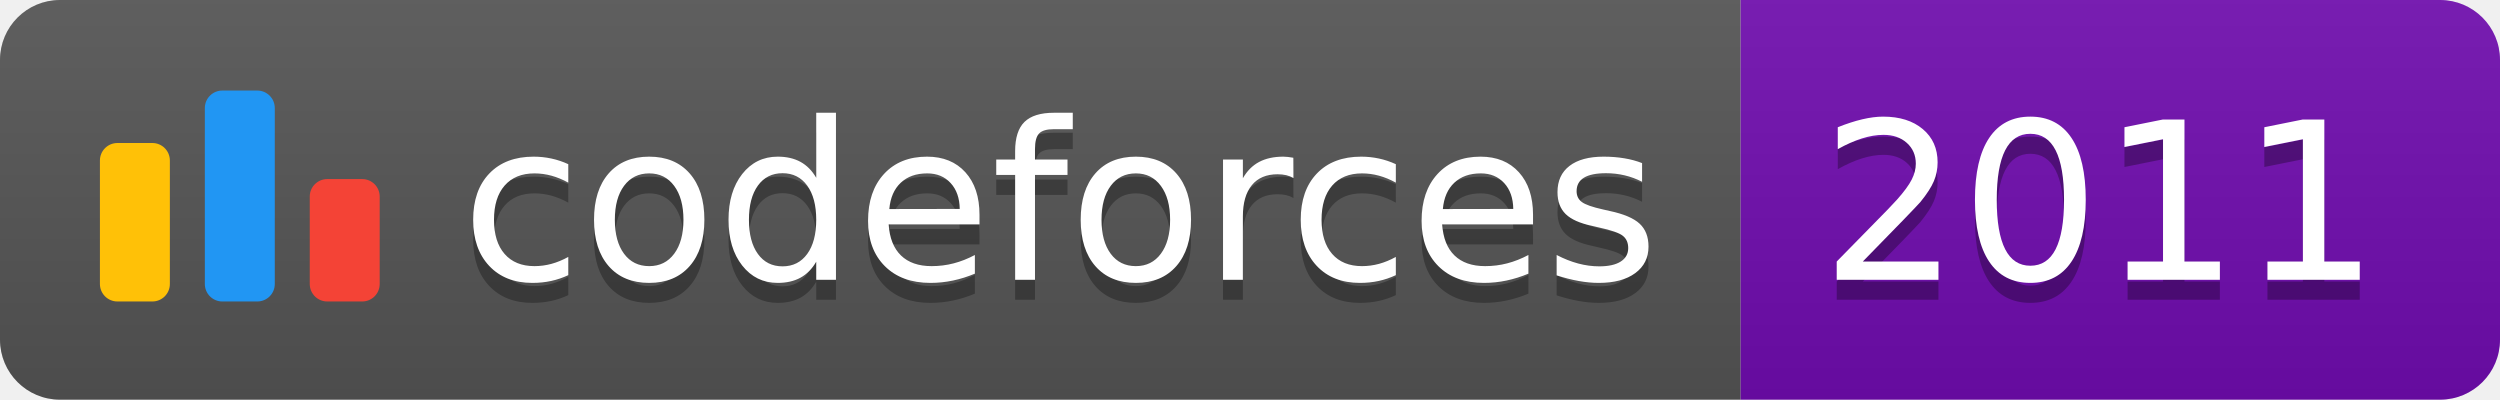
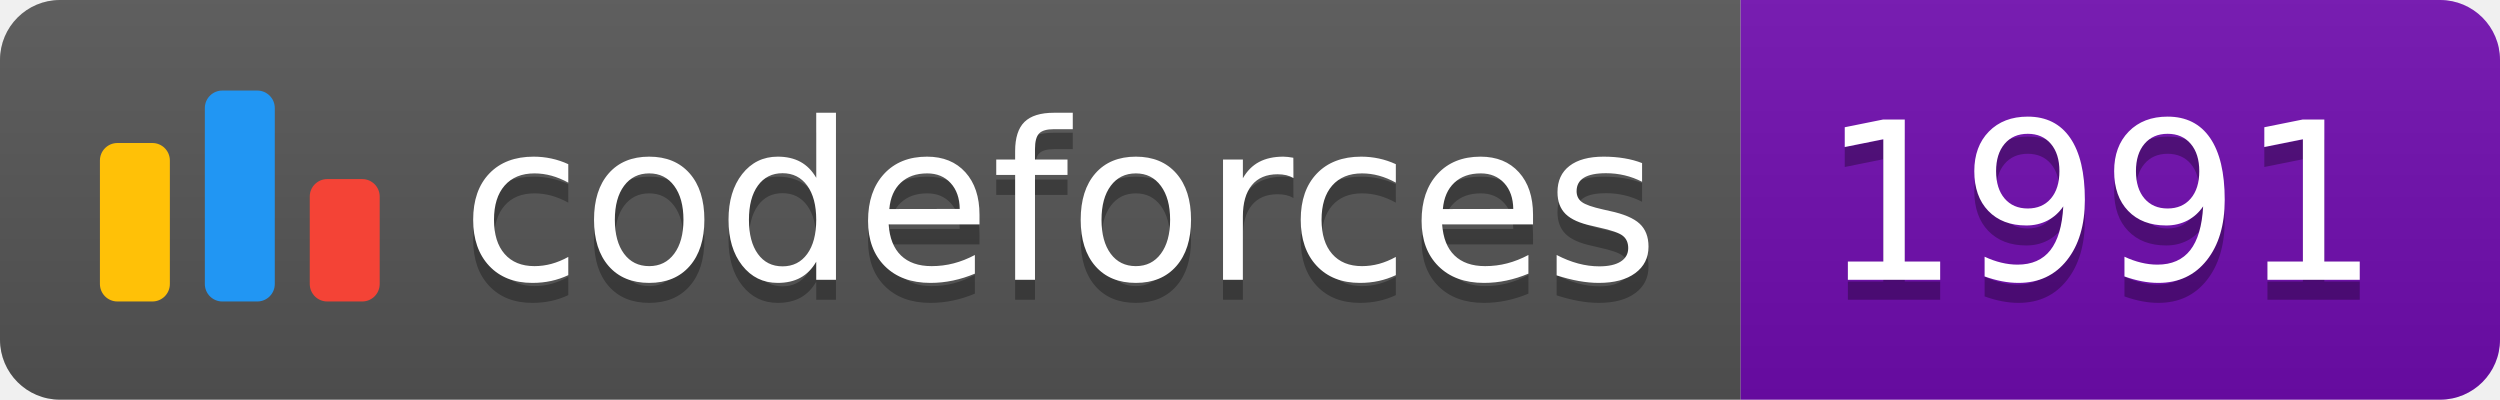
<svg xmlns="http://www.w3.org/2000/svg" width="125.1" height="20">
  <linearGradient id="smooth" x2="0" y2="100%">
    <stop offset="0" stop-color="#bbb" stop-opacity=".1" />
    <stop offset="1" stop-opacity=".1" />
  </linearGradient>
  <clipPath id="round">
    <rect width="125.1" height="20" rx="3" fill="#fff" />
  </clipPath>
  <g clip-path="url(#round)">
    <rect width="87.1" height="20" fill="#555" />
    <rect x="87.1" width="38.0" height="20" fill="#700CB0" />
    <rect width="125.1" height="20" fill="url(#smooth)" />
  </g>
  <g fill="#fff" text-anchor="middle" font-family="DejaVu Sans,Verdana,Geneva,sans-serif" font-size="110">
    <svg x="5" y="3" class="logo" width="14" height="14" viewBox="0 0 32 25" fill="none">
      <rect y="6" width="8" height="18.125" rx="2" fill="#FFC107" />
      <rect x="24" y="10.125" width="8" height="14" rx="2" fill="#F44336" />
      <rect x="12" width="8" height="24.125" rx="2" fill="#2196F3" />
    </svg>
    <text x="530.5" y="150" fill="#010101" fill-opacity=".3" transform="scale(0.1)" textLength="601.0" lengthAdjust="spacing">codeforces
        </text>
    <text x="530.5" y="140" transform="scale(0.1)" textLength="601.0" lengthAdjust="spacing">codeforces</text>
-     <text x="1051.0" y="150" fill="#010101" fill-opacity=".3" transform="scale(0.1)" textLength="280.0" lengthAdjust="spacing">2011
+     <text x="1051.0" y="150" fill="#010101" fill-opacity=".3" transform="scale(0.1)" textLength="280.0" lengthAdjust="spacing">1991
        </text>
-     <text x="1051.0" y="140" transform="scale(0.1)" textLength="280.0" lengthAdjust="spacing">2011</text>
+     <text x="1051.0" y="140" transform="scale(0.1)" textLength="280.0" lengthAdjust="spacing">1991</text>
  </g>
</svg>
